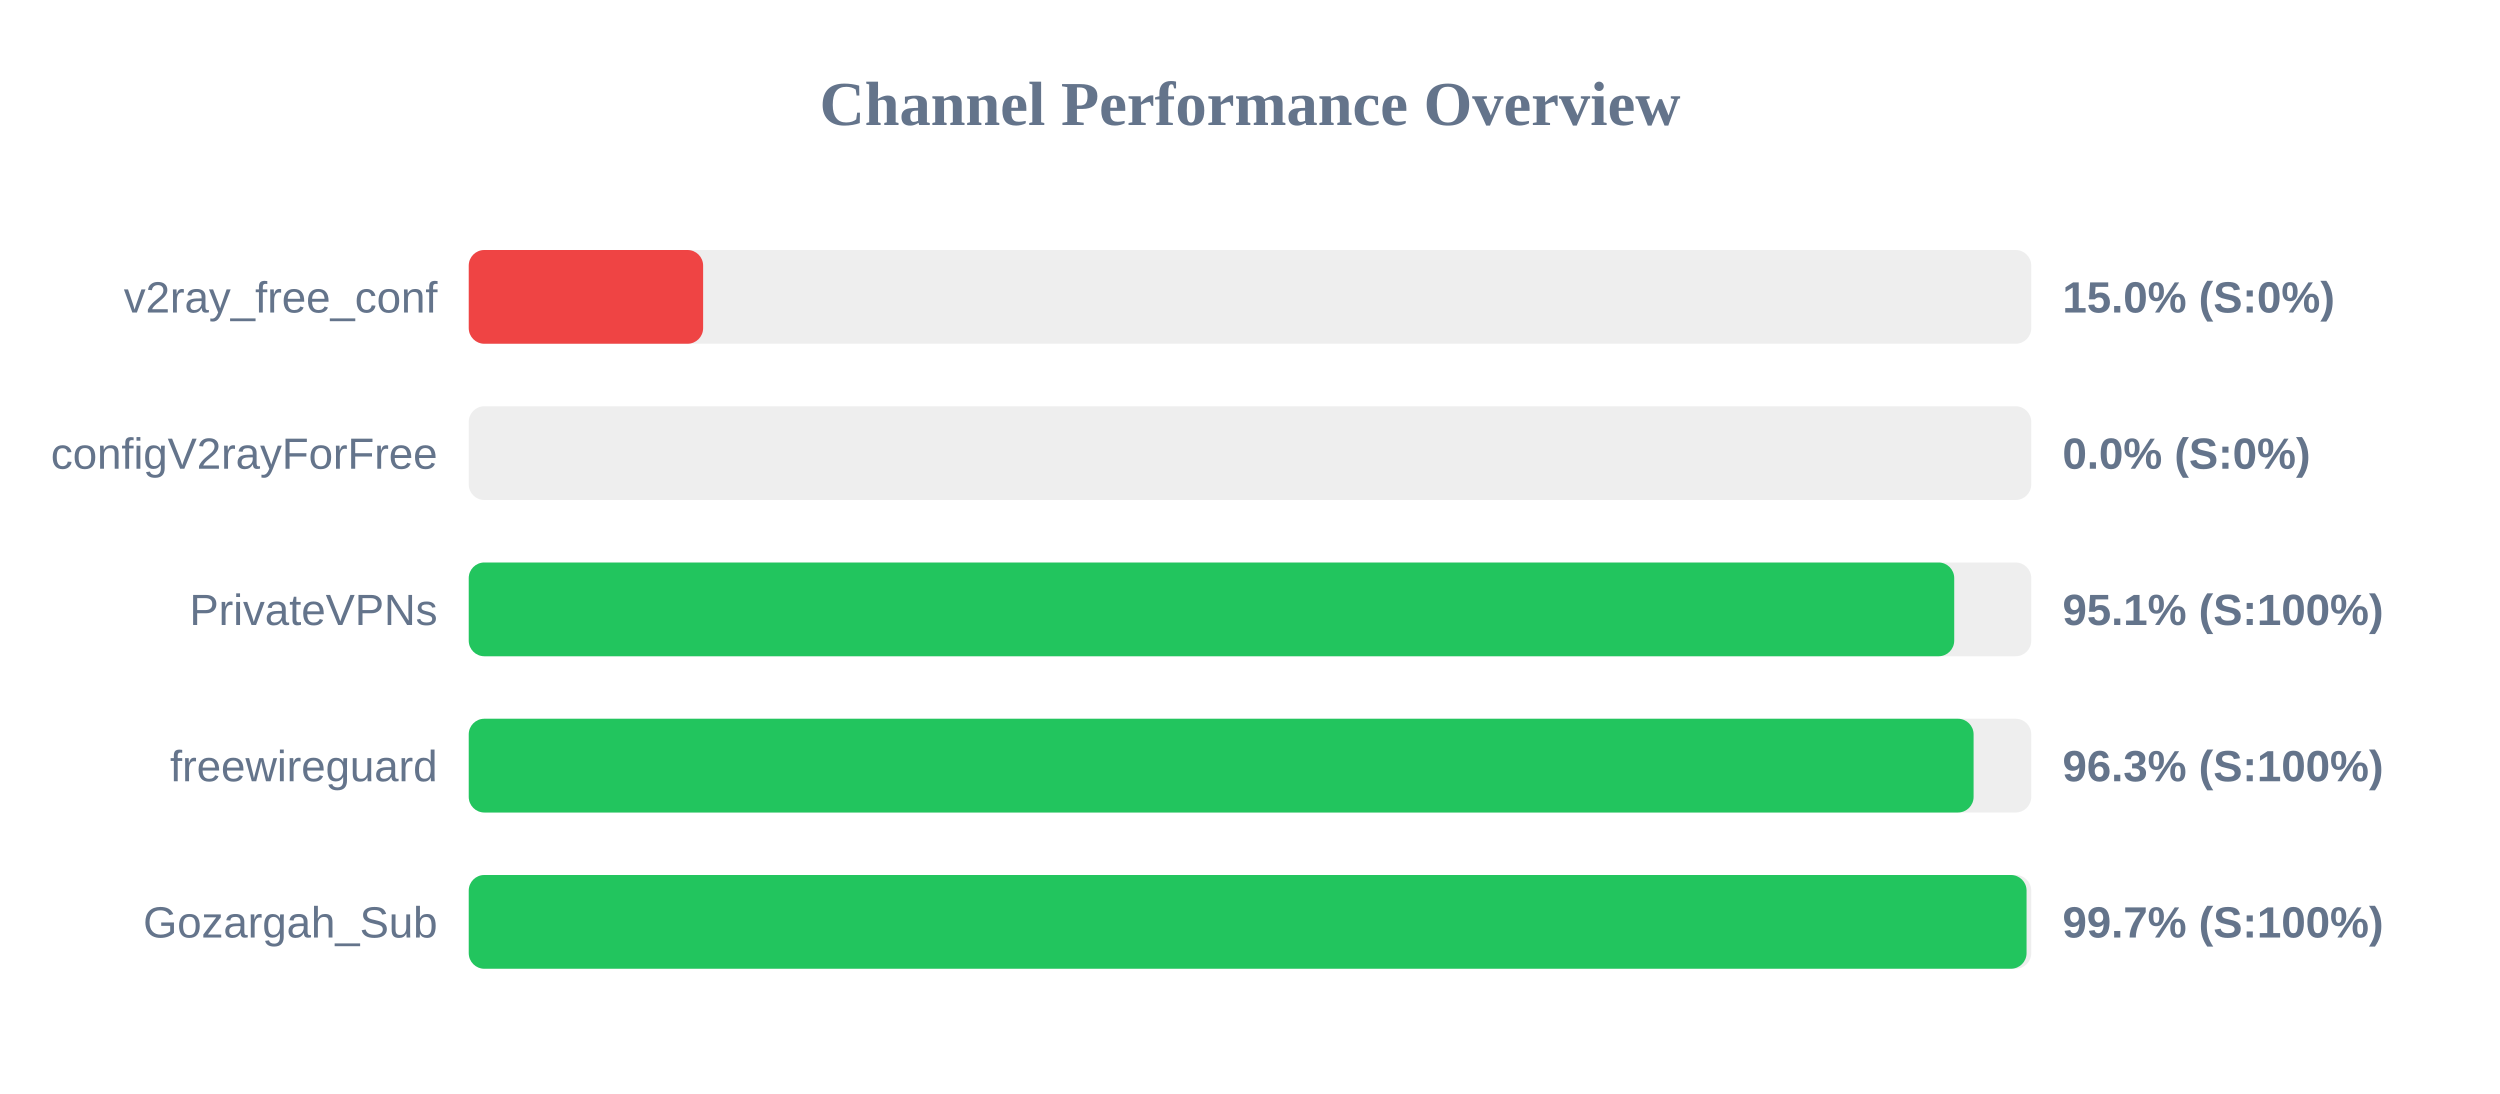
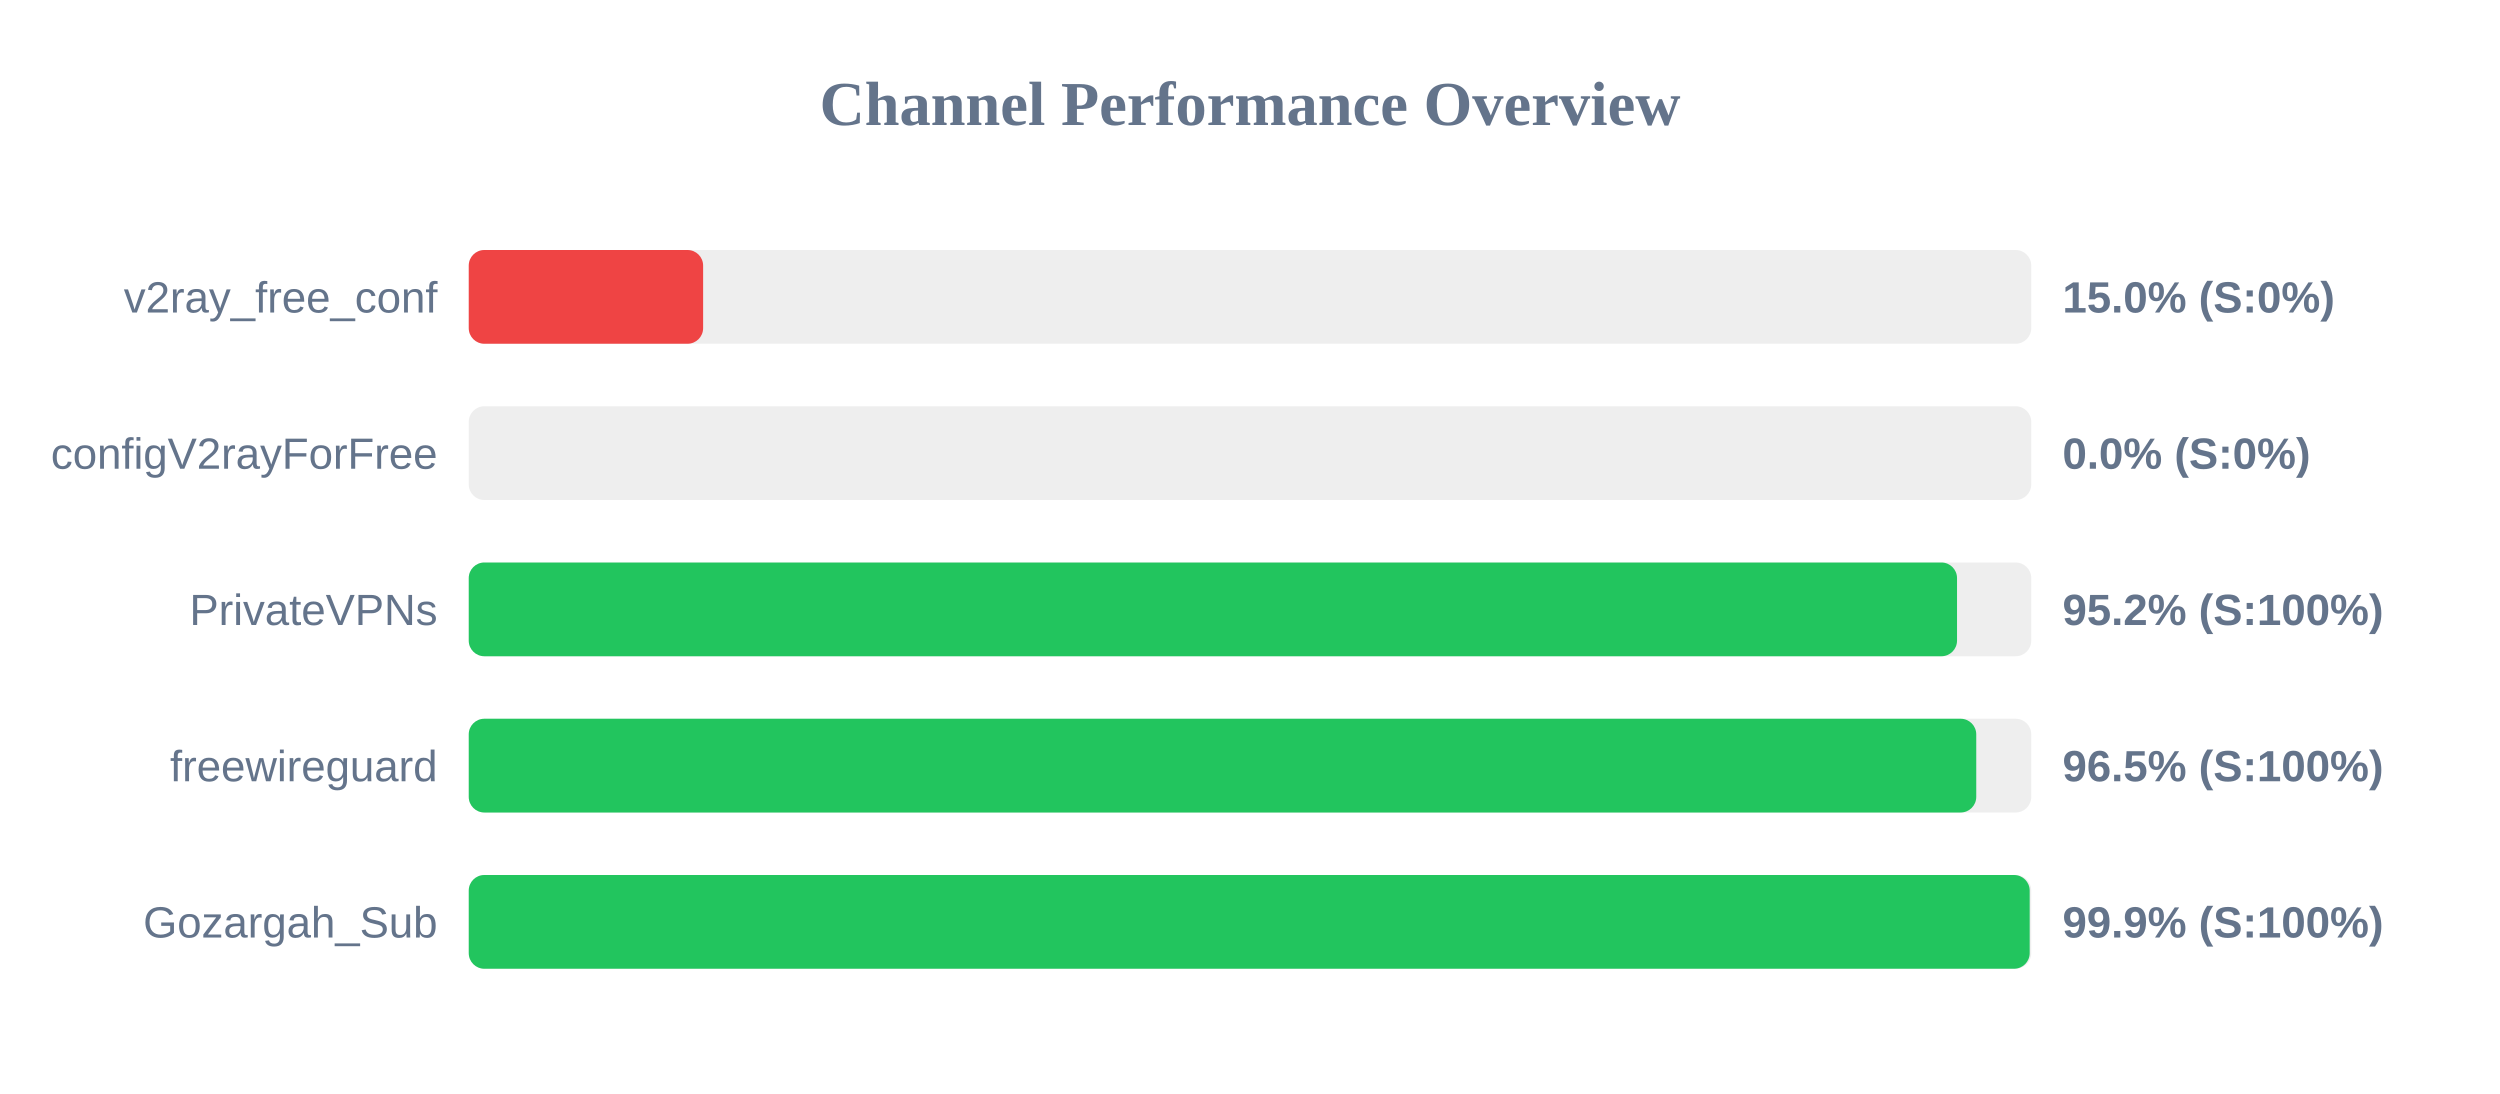
<svg xmlns="http://www.w3.org/2000/svg" width="800" height="350" version="1.1">
  <style>
        .row { font: 14px Arial; fill: #64748b; }
        .score { font: bold 14px Arial; fill: #64748b; }
    </style>
  <text x="400" y="40" text-anchor="middle" font-size="20px" font-weight="bold" fill="#64748b">Channel Performance Overview</text>
  <rect x="150" y="80" width="500" height="30" fill="#eee" rx="5" />
  <rect x="150" y="80" width="75.0" height="30" fill="#ef4444" rx="5" />
  <text x="140" y="100" text-anchor="end" class="row">v2ray_free_conf</text>
  <text x="660" y="100" text-anchor="start" class="score">15.0% (S:0%)</text>
  <rect x="150" y="130" width="500" height="30" fill="#eee" rx="5" />
  <rect x="150" y="130" width="0.0" height="30" fill="#ef4444" rx="5" />
  <text x="140" y="150" text-anchor="end" class="row">configV2rayForFree</text>
  <text x="660" y="150" text-anchor="start" class="score">0.0% (S:0%)</text>
  <rect x="150" y="180" width="500" height="30" fill="#eee" rx="5" />
-   <rect x="150" y="180" width="475.35" height="30" fill="#22c55e" rx="5" />
+   <rect x="150" y="180" width="476.25" height="30" fill="#22c55e" rx="5" />
  <text x="140" y="200" text-anchor="end" class="row">PrivateVPNs</text>
-   <text x="660" y="200" text-anchor="start" class="score">95.1% (S:100%)</text>
+   <text x="660" y="200" text-anchor="start" class="score">95.2% (S:100%)</text>
  <rect x="150" y="230" width="500" height="30" fill="#eee" rx="5" />
-   <rect x="150" y="230" width="481.55" height="30" fill="#22c55e" rx="5" />
+   <rect x="150" y="230" width="482.4" height="30" fill="#22c55e" rx="5" />
  <text x="140" y="250" text-anchor="end" class="row">freewireguard</text>
-   <text x="660" y="250" text-anchor="start" class="score">96.3% (S:100%)</text>
+   <text x="660" y="250" text-anchor="start" class="score">96.5% (S:100%)</text>
  <rect x="150" y="280" width="500" height="30" fill="#eee" rx="5" />
-   <rect x="150" y="280" width="498.5" height="30" fill="#22c55e" rx="5" />
+   <rect x="150" y="280" width="499.5" height="30" fill="#22c55e" rx="5" />
  <text x="140" y="300" text-anchor="end" class="row">Gozargah_Sub</text>
-   <text x="660" y="300" text-anchor="start" class="score">99.7% (S:100%)</text>
+   <text x="660" y="300" text-anchor="start" class="score">99.9% (S:100%)</text>
</svg>
